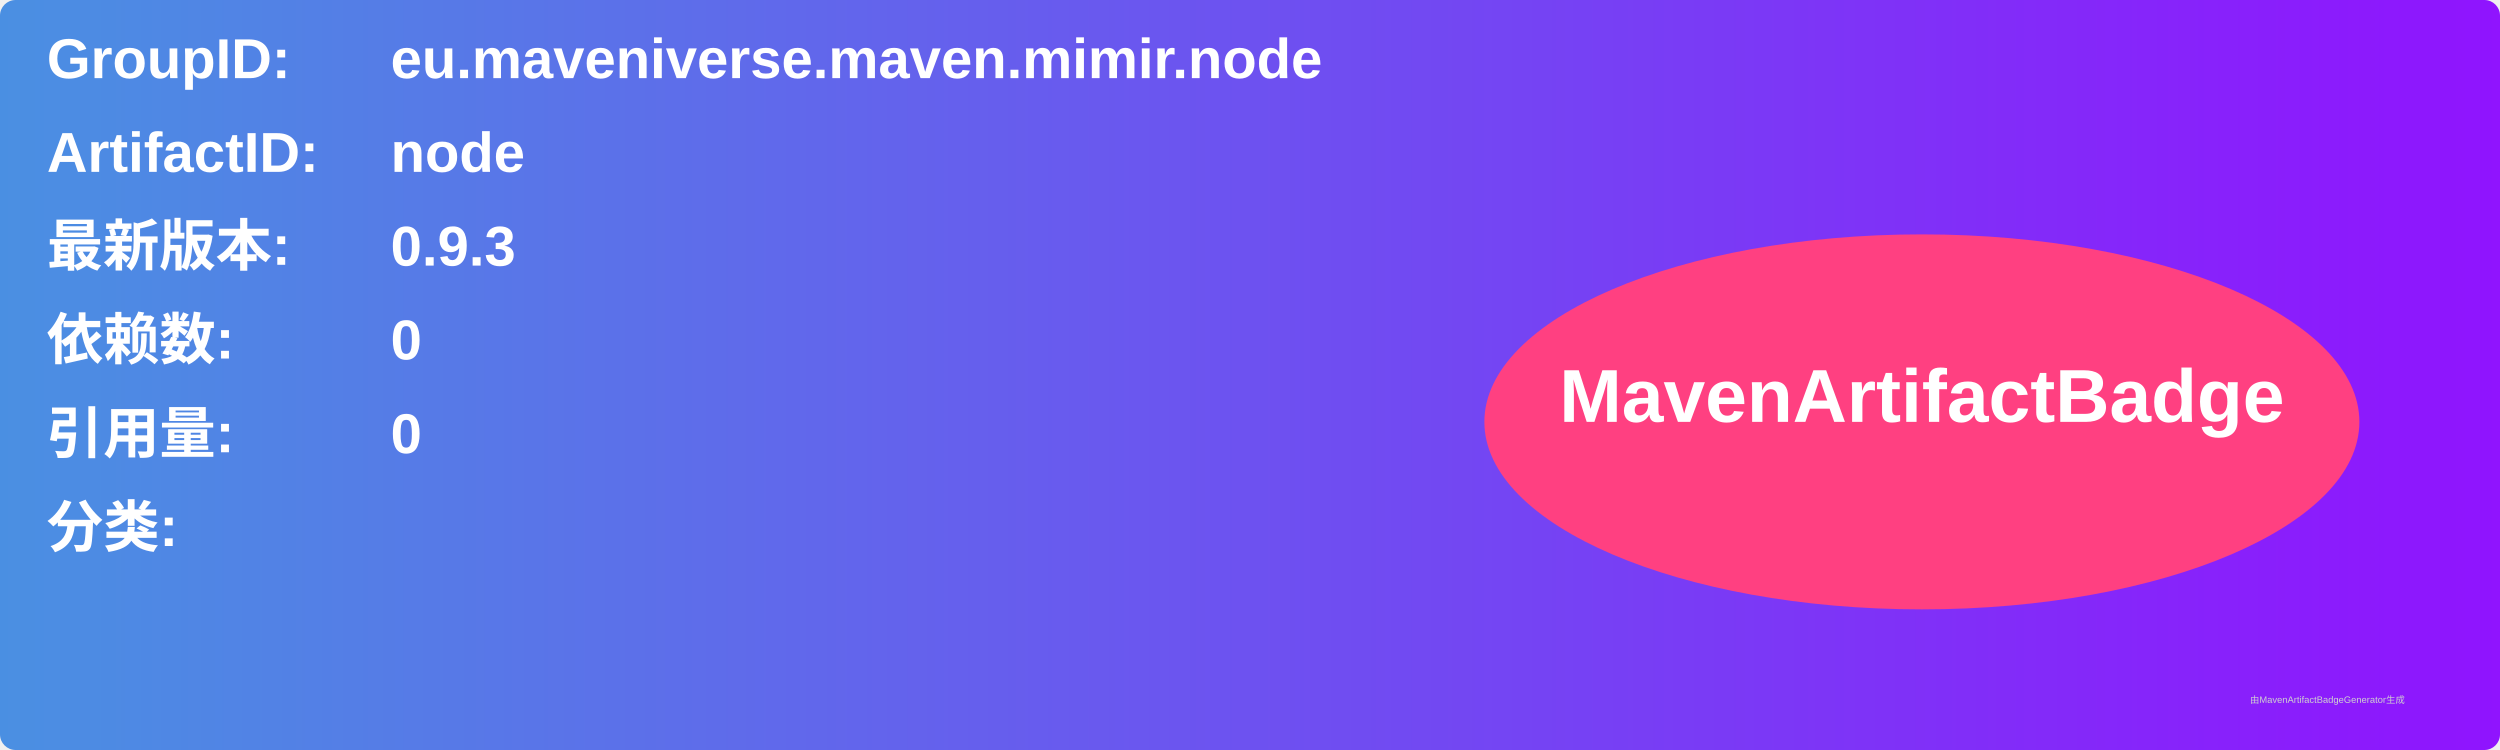
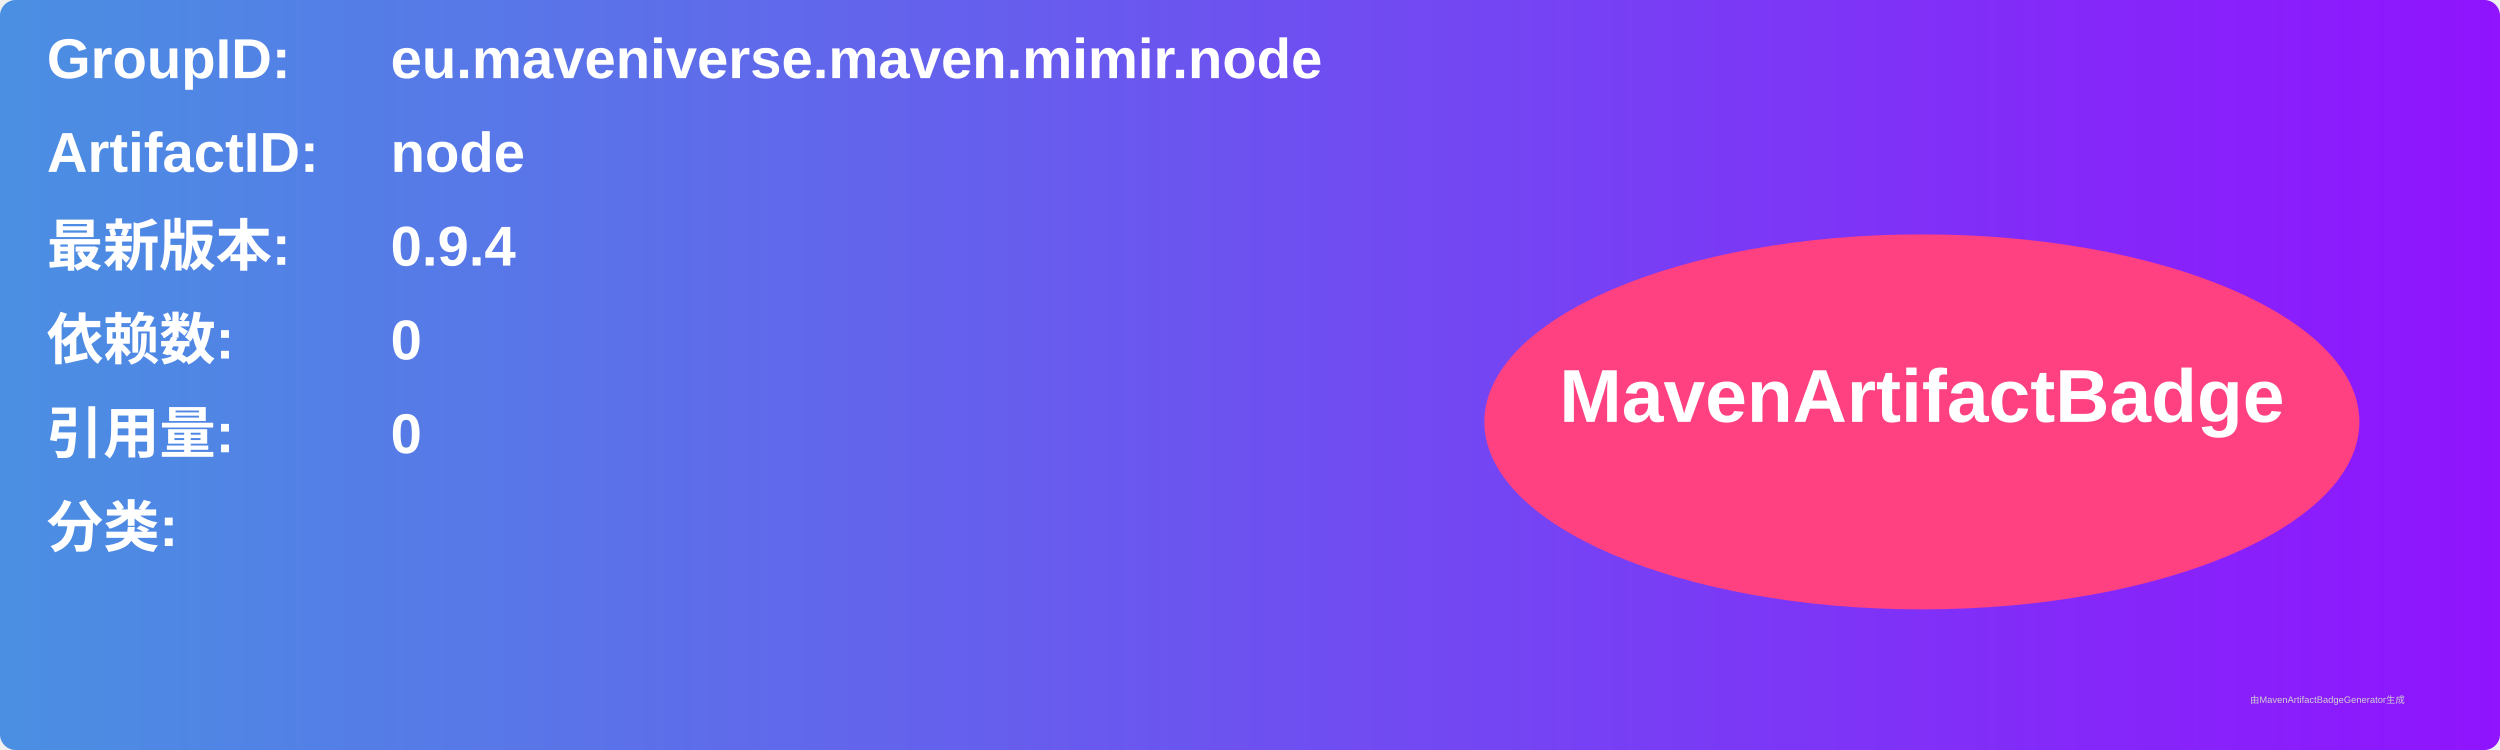
<svg xmlns="http://www.w3.org/2000/svg" width="800" height="240" viewBox="0 0 800 240">
  <linearGradient id="grad" x1="0%" y1="0%" x2="100%" y2="0%">
    <stop offset="0%" stop-color="#4a90e2" />
    <stop offset="100%" stop-color="#9013fe" />
  </linearGradient>
  <rect width="100%" height="100%" rx="5" ry="5" fill="url(#grad)" />
  <g transform="translate(15, 15)">
    <text x="0" y="10" font-family="Arial" font-size="18" fill="white" font-weight="bold" width="260">GroupID:</text>
    <text x="110" y="10" font-family="Arial" font-size="18" fill="white" font-weight="bold" width="460">eu.maveniverse.maven.mimir.node</text>
    <text x="0" y="40" font-family="Arial" font-size="18" fill="white" font-weight="bold" width="260">ArtifactID:</text>
    <text x="110" y="40" font-family="Arial" font-size="18" fill="white" font-weight="bold" width="460">node</text>
    <text x="0" y="70" font-family="Arial" font-size="18" fill="white" font-weight="bold">最新版本:</text>
    <text x="110" y="70" font-family="Arial" font-size="18" fill="white" font-weight="bold">
-       <tspan font-weight="bold">0.9.3</tspan>
+       <tspan font-weight="bold">0.9.4</tspan>
    </text>
    <text x="0" y="100" font-family="Arial" font-size="18" fill="white" font-weight="bold">依赖数: </text>
    <text x="110" y="100" font-family="Arial" font-size="18" fill="white">
      <tspan font-weight="bold">0</tspan>
    </text>
    <text x="0" y="130" font-family="Arial" font-size="18" fill="white" font-weight="bold">引用量: </text>
    <text x="110" y="130" font-family="Arial" font-size="18" fill="white">
      <tspan font-weight="bold">0</tspan>
    </text>
    <text x="0" y="160" font-family="Arial" font-size="18" fill="white" font-weight="bold">分类:</text>
    <text x="10" y="190" font-family="Arial" font-size="10" fill="white">
      <tspan font-weight="bold" />
    </text>
    <ellipse cx="600" cy="120" rx="140" ry="60" fill="#ff4081" />
    <text x="600" y="120" text-anchor="middle" font-family="Arial" font-size="24" fill="white" font-weight="bold">MavenArtifactBadge</text>
  </g>
  <text x="720" y="225" font-family="Arial" font-size="3" fill="#d0d0d0">由MavenArtifactBadgeGenerator生成</text>
</svg>
